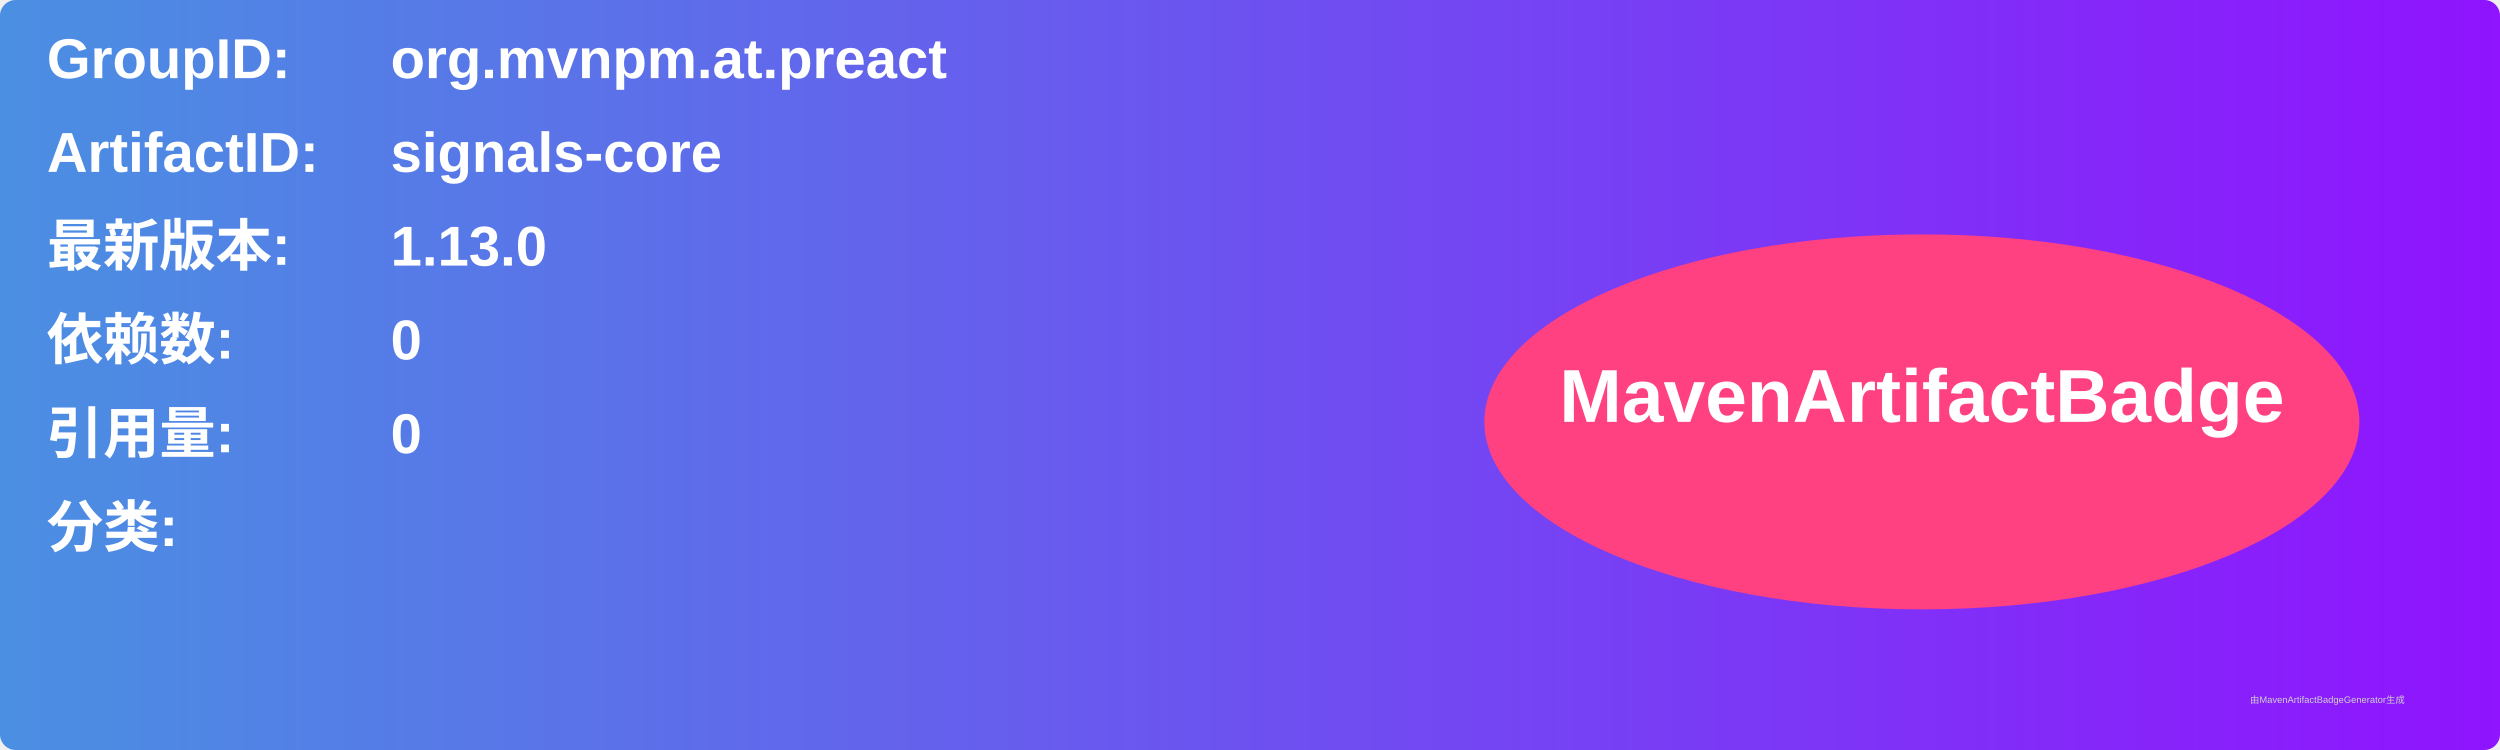
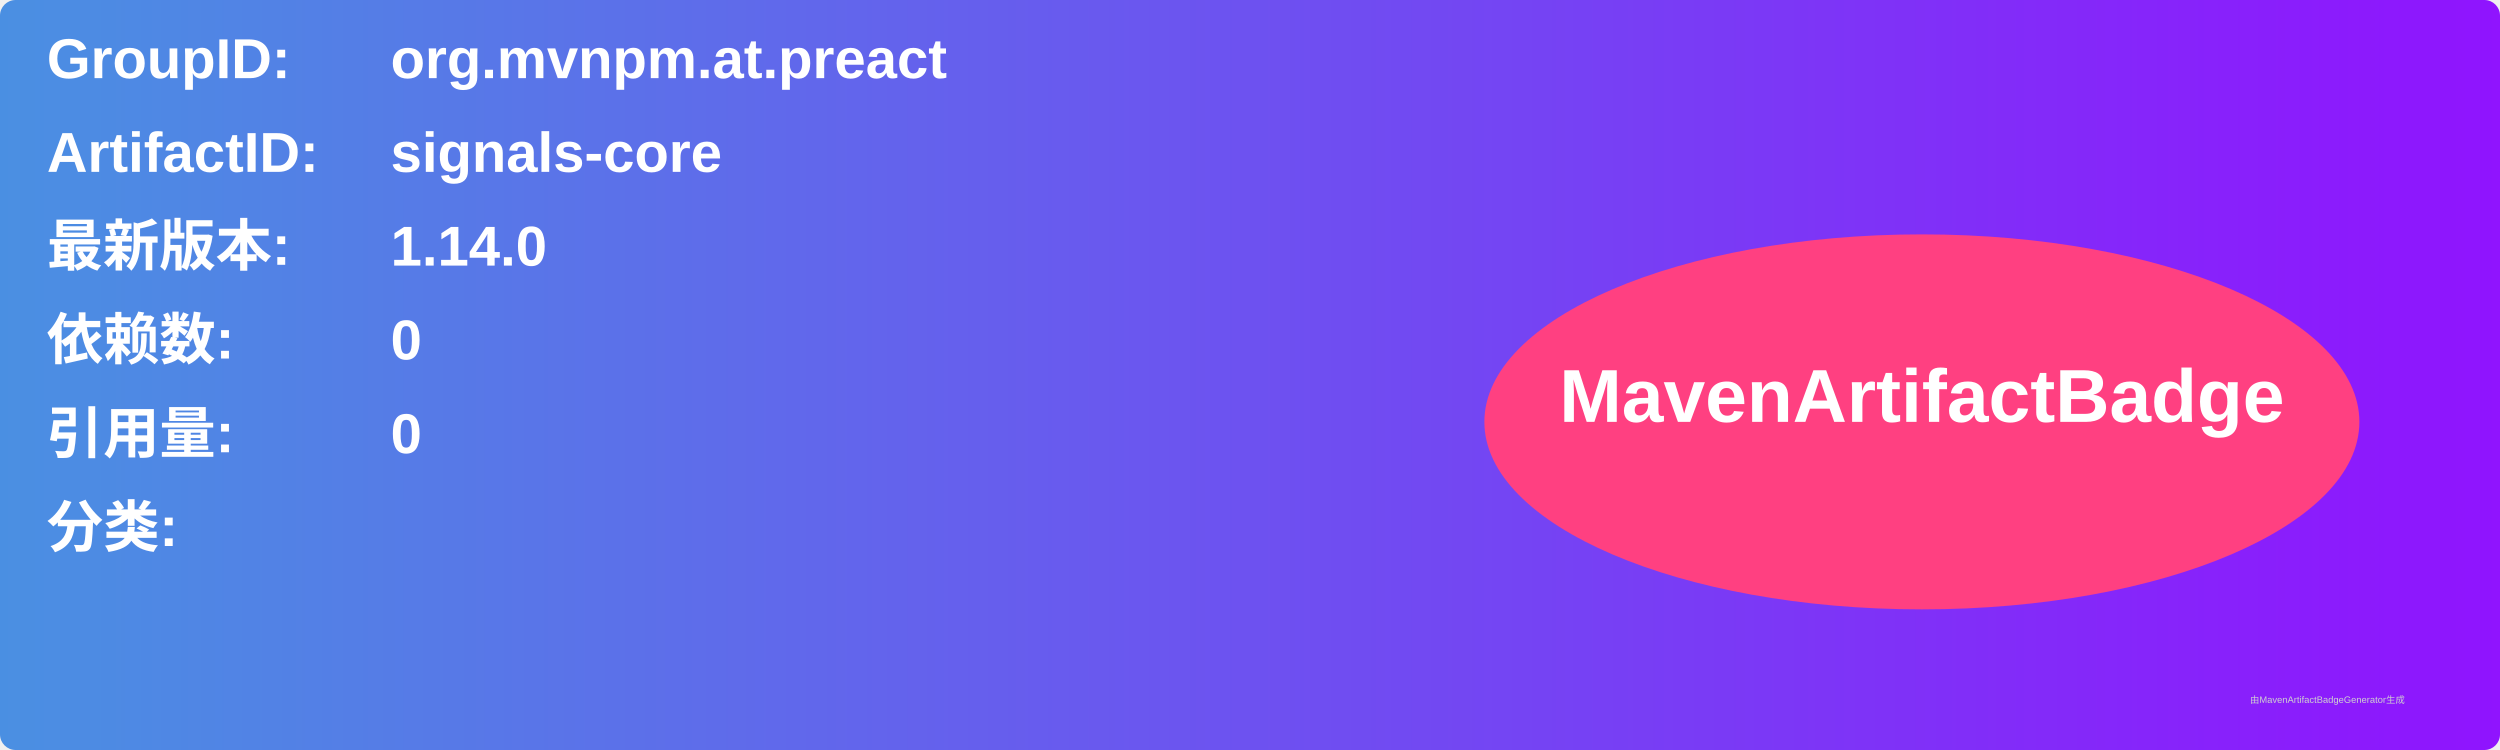
<svg xmlns="http://www.w3.org/2000/svg" width="800" height="240" viewBox="0 0 800 240">
  <linearGradient id="grad" x1="0%" y1="0%" x2="100%" y2="0%">
    <stop offset="0%" stop-color="#4a90e2" />
    <stop offset="100%" stop-color="#9013fe" />
  </linearGradient>
  <rect width="100%" height="100%" rx="5" ry="5" fill="url(#grad)" />
  <g transform="translate(15, 15)">
    <text x="0" y="10" font-family="Arial" font-size="18" fill="white" font-weight="bold" width="260">GroupID:</text>
    <text x="110" y="10" font-family="Arial" font-size="18" fill="white" font-weight="bold" width="460">org.mvnpm.at.preact</text>
    <text x="0" y="40" font-family="Arial" font-size="18" fill="white" font-weight="bold" width="260">ArtifactID:</text>
    <text x="110" y="40" font-family="Arial" font-size="18" fill="white" font-weight="bold" width="460">signals-core</text>
    <text x="0" y="70" font-family="Arial" font-size="18" fill="white" font-weight="bold">最新版本:</text>
    <text x="110" y="70" font-family="Arial" font-size="18" fill="white" font-weight="bold">
-       <tspan font-weight="bold">1.13.0</tspan>
+       <tspan font-weight="bold">1.14.0</tspan>
    </text>
    <text x="0" y="100" font-family="Arial" font-size="18" fill="white" font-weight="bold">依赖数: </text>
    <text x="110" y="100" font-family="Arial" font-size="18" fill="white">
      <tspan font-weight="bold">0</tspan>
    </text>
    <text x="0" y="130" font-family="Arial" font-size="18" fill="white" font-weight="bold">引用量: </text>
    <text x="110" y="130" font-family="Arial" font-size="18" fill="white">
      <tspan font-weight="bold">0</tspan>
    </text>
    <text x="0" y="160" font-family="Arial" font-size="18" fill="white" font-weight="bold">分类:</text>
    <text x="10" y="190" font-family="Arial" font-size="10" fill="white">
      <tspan font-weight="bold" />
    </text>
    <ellipse cx="600" cy="120" rx="140" ry="60" fill="#ff4081" />
    <text x="600" y="120" text-anchor="middle" font-family="Arial" font-size="24" fill="white" font-weight="bold">MavenArtifactBadge</text>
  </g>
  <text x="720" y="225" font-family="Arial" font-size="3" fill="#d0d0d0">由MavenArtifactBadgeGenerator生成</text>
</svg>
